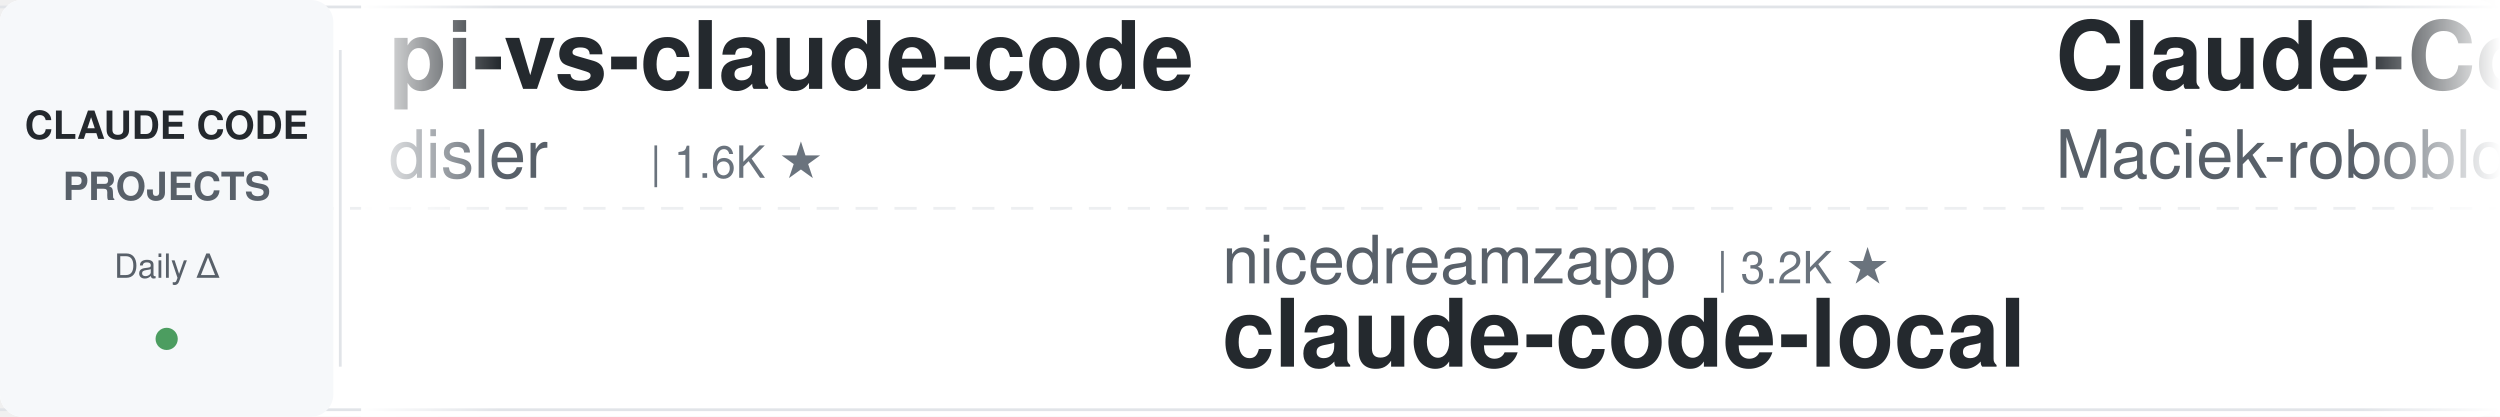
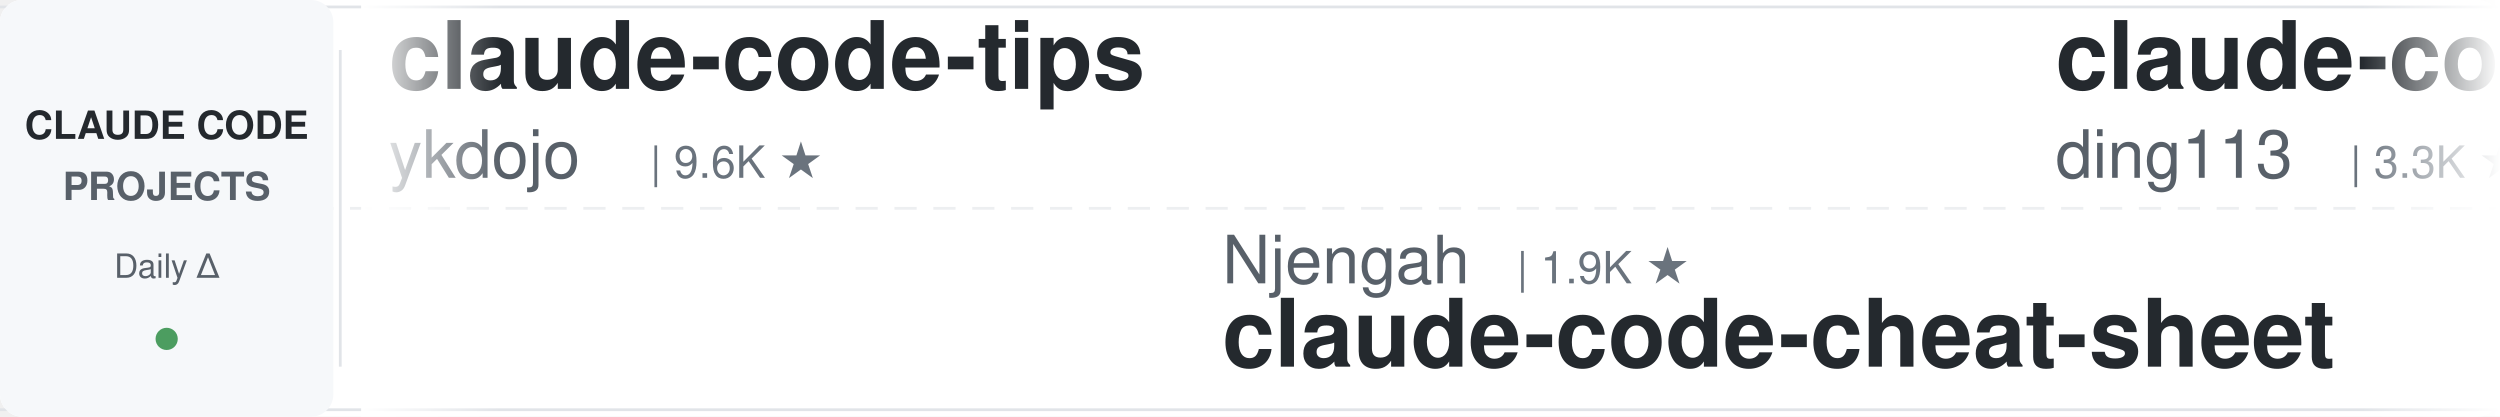
<svg xmlns="http://www.w3.org/2000/svg" width="900" height="150">
  <defs>
    <linearGradient id="leftFade" x1="0%" y1="0%" x2="100%" y2="0%">
      <stop offset="0%" style="stop-color:#ffffff;stop-opacity:1" />
      <stop offset="100%" style="stop-color:#ffffff;stop-opacity:0" />
    </linearGradient>
    <linearGradient id="rightFade" x1="0%" y1="0%" x2="100%" y2="0%">
      <stop offset="0%" style="stop-color:#ffffff;stop-opacity:0" />
      <stop offset="100%" style="stop-color:#ffffff;stop-opacity:1" />
    </linearGradient>
  </defs>
  <rect width="900" height="150" fill="#ffffff" rx="8" />
  <rect x="0" y="2" width="900" height="1" fill="#e1e4e8" />
  <rect x="0" y="147" width="900" height="1" fill="#e1e4e8" />
  <line x1="0" y1="75" x2="900" y2="75" stroke="#e1e4e8" stroke-width="1" stroke-dasharray="8 6" opacity="0.6" />
  <rect x="0" y="0" width="120" height="150" fill="#f6f8fa" rx="8" />
  <text x="60" y="50" font-family="-apple-system, BlinkMacSystemFont, 'Segoe UI', Helvetica, Arial, sans-serif" font-size="14" font-weight="600" fill="#24292e" text-anchor="middle">CLAUDE CODE</text>
  <text x="60" y="72" font-family="-apple-system, BlinkMacSystemFont, 'Segoe UI', Helvetica, Arial, sans-serif" font-size="14" font-weight="600" fill="#586069" text-anchor="middle">PROJECTS</text>
  <text x="60" y="100" font-family="-apple-system, BlinkMacSystemFont, 'Segoe UI', Helvetica, Arial, sans-serif" font-size="12" font-weight="500" fill="#586069" text-anchor="middle">Daily Δ</text>
  <circle cx="60" cy="122" r="4" fill="#22863a" opacity="0.8" />
  <rect x="122" y="18" width="1" height="114" fill="#e1e4e8" />
  <clipPath id="tickerClip">
    <rect x="130" y="0" width="770" height="150" />
  </clipPath>
  <g clip-path="url(#tickerClip)">
    <g id="tickerItems">
      <animateTransform attributeName="transform" attributeType="XML" type="translate" from="0 0" to="-3000 0" dur="54s" repeatCount="indefinite" />
      <g transform="translate(0, 0)">
-         <text x="140" y="32" font-family="-apple-system, BlinkMacSystemFont, 'Segoe UI', Helvetica, Arial, sans-serif" font-size="34" font-weight="600" fill="#24292e">pi-vs-claude-code</text>
-         <text x="140" y="64" font-family="-apple-system, BlinkMacSystemFont, 'Segoe UI', Helvetica, Arial, sans-serif" font-size="24" font-weight="400" fill="#586069">disler</text>
-         <text x="234" y="64" font-family="-apple-system, BlinkMacSystemFont, 'Segoe UI', Helvetica, Arial, sans-serif" font-size="16" font-weight="500" fill="#6a737d">| 1.6K ★</text>
+         <text x="140" y="32" font-family="-apple-system, BlinkMacSystemFont, 'Segoe UI', Helvetica, Arial, sans-serif" font-size="34" font-weight="600" fill="#24292e">claude-code-tips</text>
+         <text x="140" y="64" font-family="-apple-system, BlinkMacSystemFont, 'Segoe UI', Helvetica, Arial, sans-serif" font-size="24" font-weight="400" fill="#586069">ykdojo</text>
+         <text x="234" y="64" font-family="-apple-system, BlinkMacSystemFont, 'Segoe UI', Helvetica, Arial, sans-serif" font-size="16" font-weight="500" fill="#6a737d">| 9.6K ★</text>
      </g>
      <g transform="translate(300, 0)">
-         <text x="140" y="102" font-family="-apple-system, BlinkMacSystemFont, 'Segoe UI', Helvetica, Arial, sans-serif" font-size="24" font-weight="400" fill="#586069">nicedreamzapp</text>
-         <text x="318" y="102" font-family="-apple-system, BlinkMacSystemFont, 'Segoe UI', Helvetica, Arial, sans-serif" font-size="16" font-weight="500" fill="#6a737d">| 3.2K ★</text>
-         <text x="140" y="132" font-family="-apple-system, BlinkMacSystemFont, 'Segoe UI', Helvetica, Arial, sans-serif" font-size="34" font-weight="600" fill="#24292e">claude-code-local</text>
+         <text x="140" y="102" font-family="-apple-system, BlinkMacSystemFont, 'Segoe UI', Helvetica, Arial, sans-serif" font-size="24" font-weight="400" fill="#586069">Njengah</text>
+         <text x="246" y="102" font-family="-apple-system, BlinkMacSystemFont, 'Segoe UI', Helvetica, Arial, sans-serif" font-size="16" font-weight="500" fill="#6a737d">| 1.9K ★</text>
+         <text x="140" y="132" font-family="-apple-system, BlinkMacSystemFont, 'Segoe UI', Helvetica, Arial, sans-serif" font-size="34" font-weight="600" fill="#24292e">claude-code-cheat-sheet</text>
      </g>
      <g transform="translate(600, 0)">
-         <text x="140" y="32" font-family="-apple-system, BlinkMacSystemFont, 'Segoe UI', Helvetica, Arial, sans-serif" font-size="34" font-weight="600" fill="#24292e">Claude-Code-Usage-Monito...</text>
-         <text x="140" y="64" font-family="-apple-system, BlinkMacSystemFont, 'Segoe UI', Helvetica, Arial, sans-serif" font-size="24" font-weight="400" fill="#586069">Maciek-roboblog</text>
-         <text x="342" y="64" font-family="-apple-system, BlinkMacSystemFont, 'Segoe UI', Helvetica, Arial, sans-serif" font-size="16" font-weight="500" fill="#6a737d">| 8.6K ★</text>
+         <text x="140" y="32" font-family="-apple-system, BlinkMacSystemFont, 'Segoe UI', Helvetica, Arial, sans-serif" font-size="34" font-weight="600" fill="#24292e">claude-code-hub</text>
+         <text x="140" y="64" font-family="-apple-system, BlinkMacSystemFont, 'Segoe UI', Helvetica, Arial, sans-serif" font-size="24" font-weight="400" fill="#586069">ding113</text>
+         <text x="246" y="64" font-family="-apple-system, BlinkMacSystemFont, 'Segoe UI', Helvetica, Arial, sans-serif" font-size="16" font-weight="500" fill="#6a737d">| 3.3K ★</text>
      </g>
      <g transform="translate(900, 0)">
-         <text x="140" y="102" font-family="-apple-system, BlinkMacSystemFont, 'Segoe UI', Helvetica, Arial, sans-serif" font-size="24" font-weight="400" fill="#586069">alejandrobalderas</text>
-         <text x="366" y="102" font-family="-apple-system, BlinkMacSystemFont, 'Segoe UI', Helvetica, Arial, sans-serif" font-size="16" font-weight="500" fill="#6a737d">| 2.8K ★</text>
-         <text x="140" y="132" font-family="-apple-system, BlinkMacSystemFont, 'Segoe UI', Helvetica, Arial, sans-serif" font-size="34" font-weight="600" fill="#24292e">claude-code-from-source</text>
+         <text x="140" y="102" font-family="-apple-system, BlinkMacSystemFont, 'Segoe UI', Helvetica, Arial, sans-serif" font-size="24" font-weight="400" fill="#586069">shanraisshan</text>
+         <text x="306" y="102" font-family="-apple-system, BlinkMacSystemFont, 'Segoe UI', Helvetica, Arial, sans-serif" font-size="16" font-weight="500" fill="#6a737d">| 64.3K ★</text>
+         <text x="140" y="132" font-family="-apple-system, BlinkMacSystemFont, 'Segoe UI', Helvetica, Arial, sans-serif" font-size="34" font-weight="600" fill="#24292e">claude-code-best-practic...</text>
      </g>
      <g transform="translate(1200, 0)">
-         <text x="140" y="32" font-family="-apple-system, BlinkMacSystemFont, 'Segoe UI', Helvetica, Arial, sans-serif" font-size="34" font-weight="600" fill="#24292e">my-claude-code-setup</text>
-         <text x="140" y="64" font-family="-apple-system, BlinkMacSystemFont, 'Segoe UI', Helvetica, Arial, sans-serif" font-size="24" font-weight="400" fill="#586069">centminmod</text>
-         <text x="282" y="64" font-family="-apple-system, BlinkMacSystemFont, 'Segoe UI', Helvetica, Arial, sans-serif" font-size="16" font-weight="500" fill="#6a737d">| 2.6K ★</text>
+         <text x="140" y="32" font-family="-apple-system, BlinkMacSystemFont, 'Segoe UI', Helvetica, Arial, sans-serif" font-size="34" font-weight="600" fill="#24292e">claude-code-reverse</text>
+         <text x="140" y="64" font-family="-apple-system, BlinkMacSystemFont, 'Segoe UI', Helvetica, Arial, sans-serif" font-size="24" font-weight="400" fill="#586069">Yuyz0112</text>
+         <text x="258" y="64" font-family="-apple-system, BlinkMacSystemFont, 'Segoe UI', Helvetica, Arial, sans-serif" font-size="16" font-weight="500" fill="#6a737d">| 2.4K ★</text>
      </g>
      <g transform="translate(1500, 0)">
-         <text x="140" y="102" font-family="-apple-system, BlinkMacSystemFont, 'Segoe UI', Helvetica, Arial, sans-serif" font-size="24" font-weight="400" fill="#586069">Pimzino</text>
-         <text x="246" y="102" font-family="-apple-system, BlinkMacSystemFont, 'Segoe UI', Helvetica, Arial, sans-serif" font-size="16" font-weight="500" fill="#6a737d">| 3.8K ★</text>
-         <text x="140" y="132" font-family="-apple-system, BlinkMacSystemFont, 'Segoe UI', Helvetica, Arial, sans-serif" font-size="34" font-weight="600" fill="#24292e">claude-code-spec-workflo...</text>
+         <text x="140" y="102" font-family="-apple-system, BlinkMacSystemFont, 'Segoe UI', Helvetica, Arial, sans-serif" font-size="24" font-weight="400" fill="#586069">rohitg00</text>
+         <text x="258" y="102" font-family="-apple-system, BlinkMacSystemFont, 'Segoe UI', Helvetica, Arial, sans-serif" font-size="16" font-weight="500" fill="#6a737d">| 2.5K ★</text>
+         <text x="140" y="132" font-family="-apple-system, BlinkMacSystemFont, 'Segoe UI', Helvetica, Arial, sans-serif" font-size="34" font-weight="600" fill="#24292e">awesome-claude-code-tool...</text>
      </g>
      <g transform="translate(1800, 0)">
-         <text x="140" y="32" font-family="-apple-system, BlinkMacSystemFont, 'Segoe UI', Helvetica, Arial, sans-serif" font-size="34" font-weight="600" fill="#24292e">arcads-claude-code</text>
-         <text x="140" y="64" font-family="-apple-system, BlinkMacSystemFont, 'Segoe UI', Helvetica, Arial, sans-serif" font-size="24" font-weight="400" fill="#586069">krusemediallc</text>
-         <text x="318" y="64" font-family="-apple-system, BlinkMacSystemFont, 'Segoe UI', Helvetica, Arial, sans-serif" font-size="16" font-weight="500" fill="#6a737d">| 1.1K ★</text>
+         <text x="140" y="32" font-family="-apple-system, BlinkMacSystemFont, 'Segoe UI', Helvetica, Arial, sans-serif" font-size="34" font-weight="600" fill="#24292e">claude-code-book</text>
+         <text x="140" y="64" font-family="-apple-system, BlinkMacSystemFont, 'Segoe UI', Helvetica, Arial, sans-serif" font-size="24" font-weight="400" fill="#586069">lintsinghua</text>
+         <text x="294" y="64" font-family="-apple-system, BlinkMacSystemFont, 'Segoe UI', Helvetica, Arial, sans-serif" font-size="16" font-weight="500" fill="#6a737d">| 4.1K ★</text>
      </g>
      <g transform="translate(2100, 0)">
-         <text x="140" y="102" font-family="-apple-system, BlinkMacSystemFont, 'Segoe UI', Helvetica, Arial, sans-serif" font-size="24" font-weight="400" fill="#586069">RichardAtCT</text>
-         <text x="294" y="102" font-family="-apple-system, BlinkMacSystemFont, 'Segoe UI', Helvetica, Arial, sans-serif" font-size="16" font-weight="500" fill="#6a737d">| 2.8K ★</text>
-         <text x="140" y="132" font-family="-apple-system, BlinkMacSystemFont, 'Segoe UI', Helvetica, Arial, sans-serif" font-size="34" font-weight="600" fill="#24292e">claude-code-telegram</text>
+         <text x="140" y="102" font-family="-apple-system, BlinkMacSystemFont, 'Segoe UI', Helvetica, Arial, sans-serif" font-size="24" font-weight="400" fill="#586069">jqueryscript</text>
+         <text x="306" y="102" font-family="-apple-system, BlinkMacSystemFont, 'Segoe UI', Helvetica, Arial, sans-serif" font-size="16" font-weight="500" fill="#6a737d">| 497 ★</text>
+         <text x="140" y="132" font-family="-apple-system, BlinkMacSystemFont, 'Segoe UI', Helvetica, Arial, sans-serif" font-size="34" font-weight="600" fill="#24292e">awesome-claude-code</text>
      </g>
      <g transform="translate(2400, 0)">
-         <text x="140" y="32" font-family="-apple-system, BlinkMacSystemFont, 'Segoe UI', Helvetica, Arial, sans-serif" font-size="34" font-weight="600" fill="#24292e">claude-code-rust</text>
-         <text x="140" y="64" font-family="-apple-system, BlinkMacSystemFont, 'Segoe UI', Helvetica, Arial, sans-serif" font-size="24" font-weight="400" fill="#586069">lorryjovens-hub</text>
-         <text x="342" y="64" font-family="-apple-system, BlinkMacSystemFont, 'Segoe UI', Helvetica, Arial, sans-serif" font-size="16" font-weight="500" fill="#6a737d">| 1.7K ★</text>
+         <text x="140" y="32" font-family="-apple-system, BlinkMacSystemFont, 'Segoe UI', Helvetica, Arial, sans-serif" font-size="34" font-weight="600" fill="#24292e">claude-code-ultimate-gui...</text>
+         <text x="140" y="64" font-family="-apple-system, BlinkMacSystemFont, 'Segoe UI', Helvetica, Arial, sans-serif" font-size="24" font-weight="400" fill="#586069">FlorianBruniaux</text>
+         <text x="342" y="64" font-family="-apple-system, BlinkMacSystemFont, 'Segoe UI', Helvetica, Arial, sans-serif" font-size="16" font-weight="500" fill="#6a737d">| 5.7K ★</text>
      </g>
      <g transform="translate(2700, 0)">
-         <text x="140" y="102" font-family="-apple-system, BlinkMacSystemFont, 'Segoe UI', Helvetica, Arial, sans-serif" font-size="24" font-weight="400" fill="#586069">edmund-io</text>
-         <text x="270" y="102" font-family="-apple-system, BlinkMacSystemFont, 'Segoe UI', Helvetica, Arial, sans-serif" font-size="16" font-weight="500" fill="#6a737d">| 1.5K ★</text>
-         <text x="140" y="132" font-family="-apple-system, BlinkMacSystemFont, 'Segoe UI', Helvetica, Arial, sans-serif" font-size="34" font-weight="600" fill="#24292e">edmunds-claude-code</text>
+         <text x="140" y="102" font-family="-apple-system, BlinkMacSystemFont, 'Segoe UI', Helvetica, Arial, sans-serif" font-size="24" font-weight="400" fill="#586069">anthropics</text>
+         <text x="282" y="102" font-family="-apple-system, BlinkMacSystemFont, 'Segoe UI', Helvetica, Arial, sans-serif" font-size="16" font-weight="500" fill="#6a737d">| 943 ★</text>
+         <text x="140" y="132" font-family="-apple-system, BlinkMacSystemFont, 'Segoe UI', Helvetica, Arial, sans-serif" font-size="34" font-weight="600" fill="#24292e">claude-code-base-action</text>
      </g>
      <g transform="translate(3000, 0)">
-         <text x="140" y="32" font-family="-apple-system, BlinkMacSystemFont, 'Segoe UI', Helvetica, Arial, sans-serif" font-size="34" font-weight="600" fill="#24292e">pi-vs-claude-code</text>
-         <text x="140" y="64" font-family="-apple-system, BlinkMacSystemFont, 'Segoe UI', Helvetica, Arial, sans-serif" font-size="24" font-weight="400" fill="#586069">disler</text>
-         <text x="234" y="64" font-family="-apple-system, BlinkMacSystemFont, 'Segoe UI', Helvetica, Arial, sans-serif" font-size="16" font-weight="500" fill="#6a737d">| 1.6K ★</text>
+         <text x="140" y="32" font-family="-apple-system, BlinkMacSystemFont, 'Segoe UI', Helvetica, Arial, sans-serif" font-size="34" font-weight="600" fill="#24292e">claude-code-tips</text>
+         <text x="140" y="64" font-family="-apple-system, BlinkMacSystemFont, 'Segoe UI', Helvetica, Arial, sans-serif" font-size="24" font-weight="400" fill="#586069">ykdojo</text>
+         <text x="234" y="64" font-family="-apple-system, BlinkMacSystemFont, 'Segoe UI', Helvetica, Arial, sans-serif" font-size="16" font-weight="500" fill="#6a737d">| 9.6K ★</text>
      </g>
      <g transform="translate(3300, 0)">
-         <text x="140" y="102" font-family="-apple-system, BlinkMacSystemFont, 'Segoe UI', Helvetica, Arial, sans-serif" font-size="24" font-weight="400" fill="#586069">nicedreamzapp</text>
-         <text x="318" y="102" font-family="-apple-system, BlinkMacSystemFont, 'Segoe UI', Helvetica, Arial, sans-serif" font-size="16" font-weight="500" fill="#6a737d">| 3.2K ★</text>
-         <text x="140" y="132" font-family="-apple-system, BlinkMacSystemFont, 'Segoe UI', Helvetica, Arial, sans-serif" font-size="34" font-weight="600" fill="#24292e">claude-code-local</text>
+         <text x="140" y="102" font-family="-apple-system, BlinkMacSystemFont, 'Segoe UI', Helvetica, Arial, sans-serif" font-size="24" font-weight="400" fill="#586069">Njengah</text>
+         <text x="246" y="102" font-family="-apple-system, BlinkMacSystemFont, 'Segoe UI', Helvetica, Arial, sans-serif" font-size="16" font-weight="500" fill="#6a737d">| 1.9K ★</text>
+         <text x="140" y="132" font-family="-apple-system, BlinkMacSystemFont, 'Segoe UI', Helvetica, Arial, sans-serif" font-size="34" font-weight="600" fill="#24292e">claude-code-cheat-sheet</text>
      </g>
      <g transform="translate(3600, 0)">
-         <text x="140" y="32" font-family="-apple-system, BlinkMacSystemFont, 'Segoe UI', Helvetica, Arial, sans-serif" font-size="34" font-weight="600" fill="#24292e">Claude-Code-Usage-Monito...</text>
-         <text x="140" y="64" font-family="-apple-system, BlinkMacSystemFont, 'Segoe UI', Helvetica, Arial, sans-serif" font-size="24" font-weight="400" fill="#586069">Maciek-roboblog</text>
-         <text x="342" y="64" font-family="-apple-system, BlinkMacSystemFont, 'Segoe UI', Helvetica, Arial, sans-serif" font-size="16" font-weight="500" fill="#6a737d">| 8.6K ★</text>
+         <text x="140" y="32" font-family="-apple-system, BlinkMacSystemFont, 'Segoe UI', Helvetica, Arial, sans-serif" font-size="34" font-weight="600" fill="#24292e">claude-code-hub</text>
+         <text x="140" y="64" font-family="-apple-system, BlinkMacSystemFont, 'Segoe UI', Helvetica, Arial, sans-serif" font-size="24" font-weight="400" fill="#586069">ding113</text>
+         <text x="246" y="64" font-family="-apple-system, BlinkMacSystemFont, 'Segoe UI', Helvetica, Arial, sans-serif" font-size="16" font-weight="500" fill="#6a737d">| 3.3K ★</text>
      </g>
      <g transform="translate(3900, 0)">
-         <text x="140" y="102" font-family="-apple-system, BlinkMacSystemFont, 'Segoe UI', Helvetica, Arial, sans-serif" font-size="24" font-weight="400" fill="#586069">alejandrobalderas</text>
-         <text x="366" y="102" font-family="-apple-system, BlinkMacSystemFont, 'Segoe UI', Helvetica, Arial, sans-serif" font-size="16" font-weight="500" fill="#6a737d">| 2.8K ★</text>
-         <text x="140" y="132" font-family="-apple-system, BlinkMacSystemFont, 'Segoe UI', Helvetica, Arial, sans-serif" font-size="34" font-weight="600" fill="#24292e">claude-code-from-source</text>
+         <text x="140" y="102" font-family="-apple-system, BlinkMacSystemFont, 'Segoe UI', Helvetica, Arial, sans-serif" font-size="24" font-weight="400" fill="#586069">shanraisshan</text>
+         <text x="306" y="102" font-family="-apple-system, BlinkMacSystemFont, 'Segoe UI', Helvetica, Arial, sans-serif" font-size="16" font-weight="500" fill="#6a737d">| 64.3K ★</text>
+         <text x="140" y="132" font-family="-apple-system, BlinkMacSystemFont, 'Segoe UI', Helvetica, Arial, sans-serif" font-size="34" font-weight="600" fill="#24292e">claude-code-best-practic...</text>
      </g>
    </g>
  </g>
  <rect x="130" y="0" width="50" height="150" fill="url(#leftFade)" />
  <rect x="850" y="0" width="50" height="150" fill="url(#rightFade)" />
</svg>
